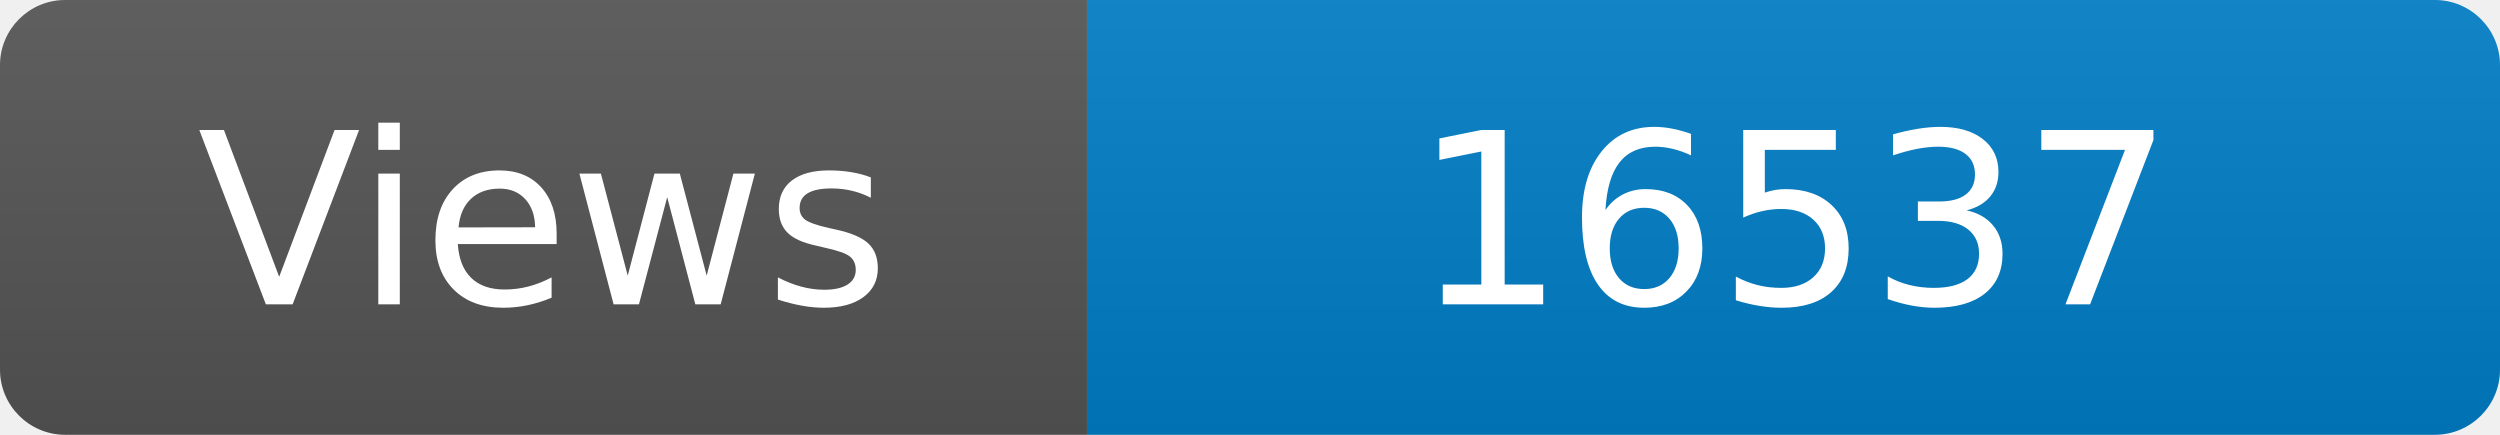
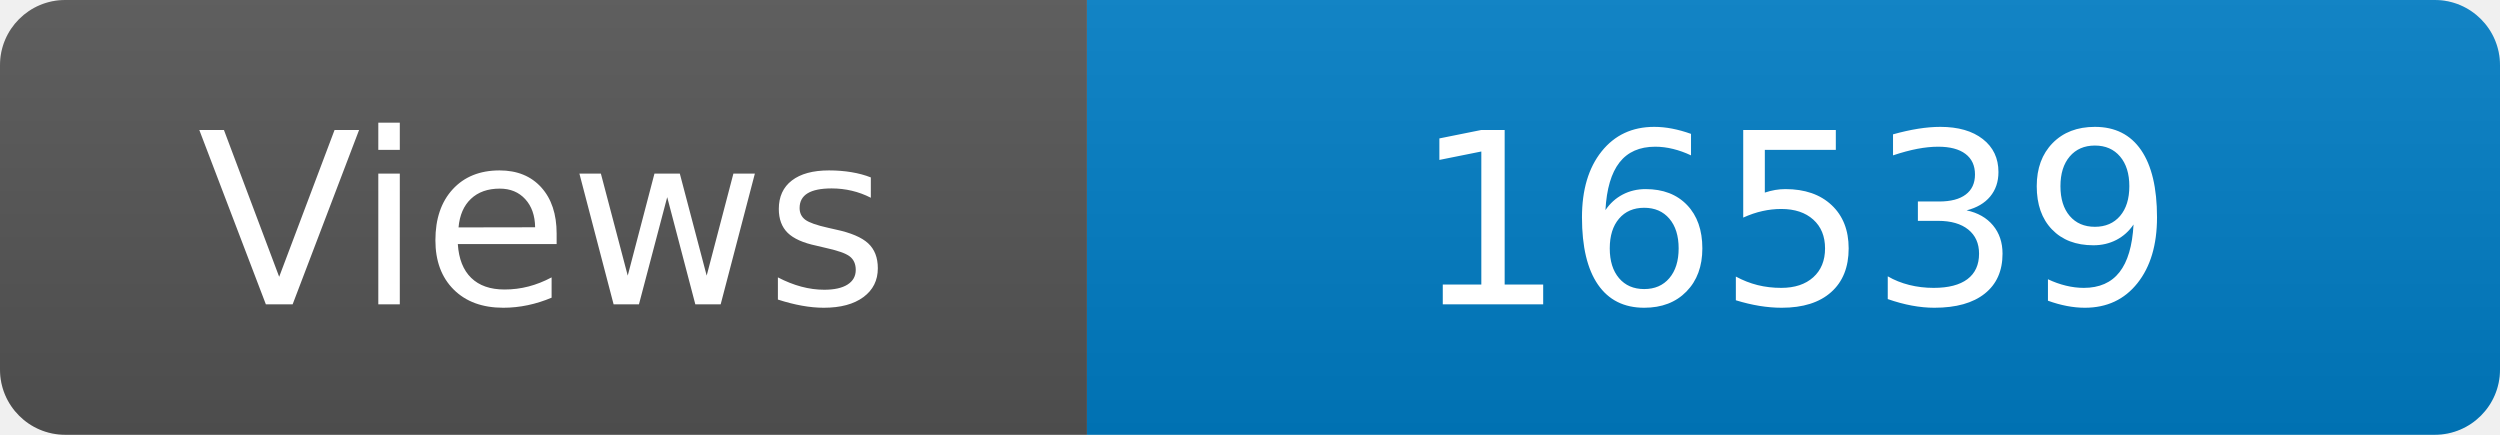
<svg xmlns="http://www.w3.org/2000/svg" width="115" height="20" role="img" aria-label="Maintained?: yes">
  <linearGradient id="s" x2="0" y2="100%">
    <stop offset="0" stop-color="#bbb" stop-opacity=".1" />
    <stop offset="1" stop-opacity=".1" />
  </linearGradient>
  <clipPath id="r">
    <rect width="115" height="20" rx="3" fill="#fff" />
  </clipPath>
  <g clip-path="url(#r)">
    <rect width="50" height="20" fill="#555" />
    <rect x="50" width="160" height="20" fill="#007ec6" />
    <rect width="115" height="20" fill="url(#s)" />
  </g>
  <g fill="#fff" text-anchor="middle" font-family="Verdana,Geneva,DejaVu Sans,sans-serif" font-size="110">
    <text x="250" y="140" transform="scale(.1)" fill="#fff">Views</text>
-     <text x="825" y="140" transform="scale(.1)" fill="#fff">16537</text>
+     <text x="825" y="140" transform="scale(.1)" fill="#fff">16539</text>
  </g>
</svg>
